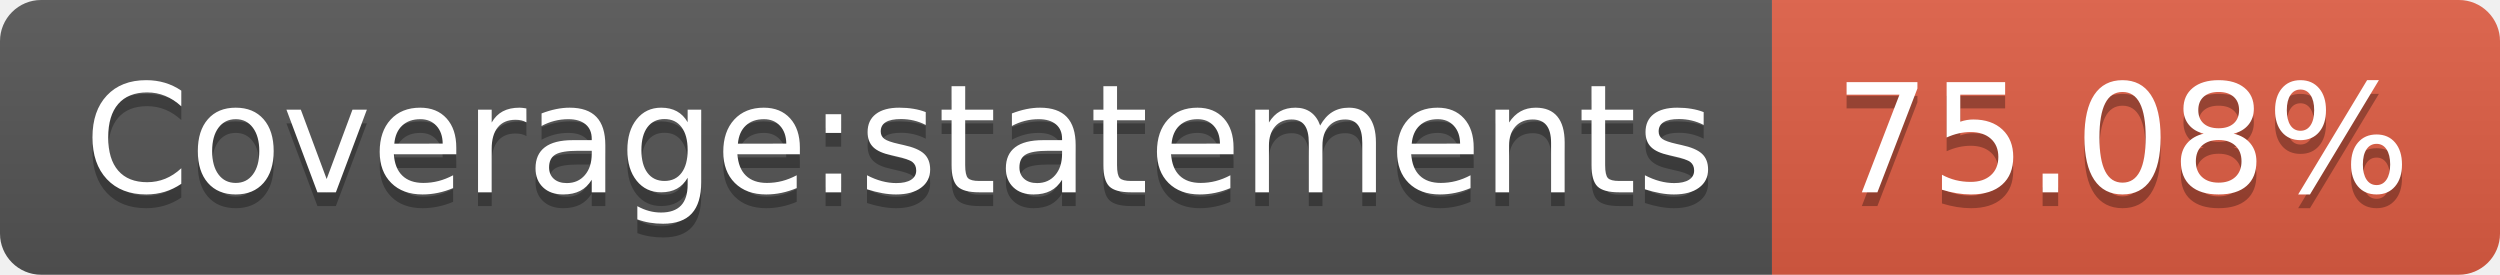
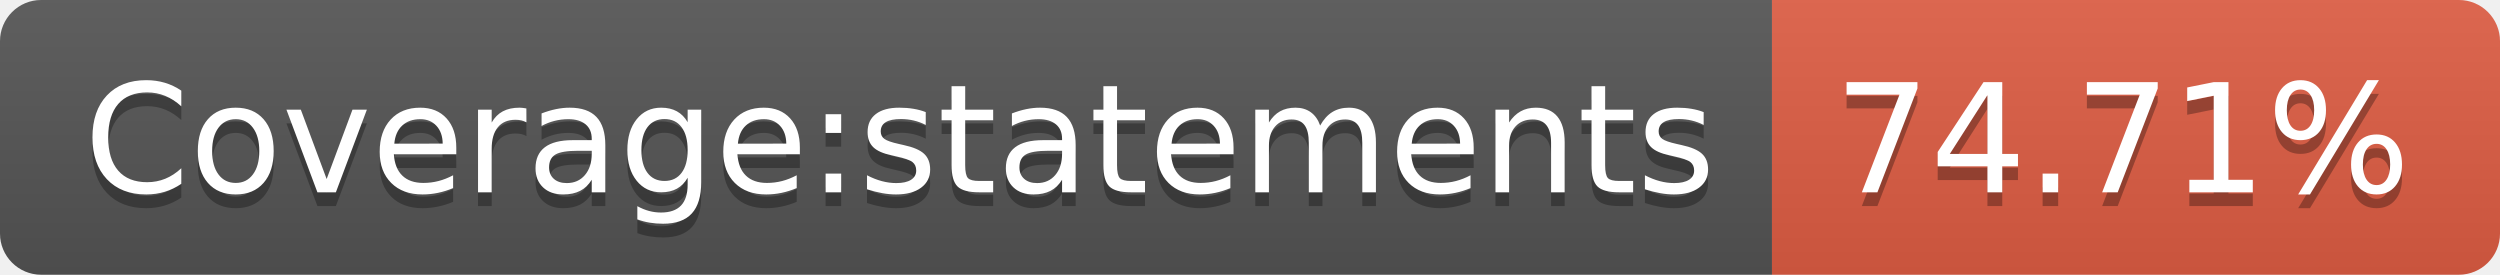
- <svg xmlns="http://www.w3.org/2000/svg" width="182" height="20" role="img" aria-label="Coverage:statements: 75.08%">
+ <svg xmlns="http://www.w3.org/2000/svg" width="182" height="20" role="img" aria-label="Coverage:statements: 74.71%">
  <linearGradient id="s" x2="0" y2="100%">
    <stop offset="0" stop-color="#bbb" stop-opacity=".1" />
    <stop offset="1" stop-opacity=".1" />
  </linearGradient>
  <clipPath id="r">
    <rect width="182" height="20" rx="3" fill="#fff" />
  </clipPath>
  <g clip-path="url(#r)">
    <rect width="129" height="20" fill="#555" />
    <rect x="129" width="53" height="20" fill="#e05d44" />
    <rect width="182" height="20" fill="url(#s)" />
  </g>
  <g fill="#fff" text-anchor="middle" font-family="Verdana,Geneva,DejaVu Sans,sans-serif" text-rendering="geometricPrecision" font-size="110">
    <text aria-hidden="true" x="655" y="150" fill="#010101" fill-opacity=".3" transform="scale(.1)" textLength="1190">Coverage:statements</text>
    <text x="655" y="140" transform="scale(.1)" fill="#fff" textLength="1190">Coverage:statements</text>
-     <text aria-hidden="true" x="1545" y="150" fill="#010101" fill-opacity=".3" transform="scale(.1)" textLength="430">75.08%</text>
-     <text x="1545" y="140" transform="scale(.1)" fill="#fff" textLength="430">75.08%</text>
+     <text aria-hidden="true" x="1545" y="150" fill="#010101" fill-opacity=".3" transform="scale(.1)" textLength="430">74.71%</text>
+     <text x="1545" y="140" transform="scale(.1)" fill="#fff" textLength="430">74.71%</text>
  </g>
</svg>
